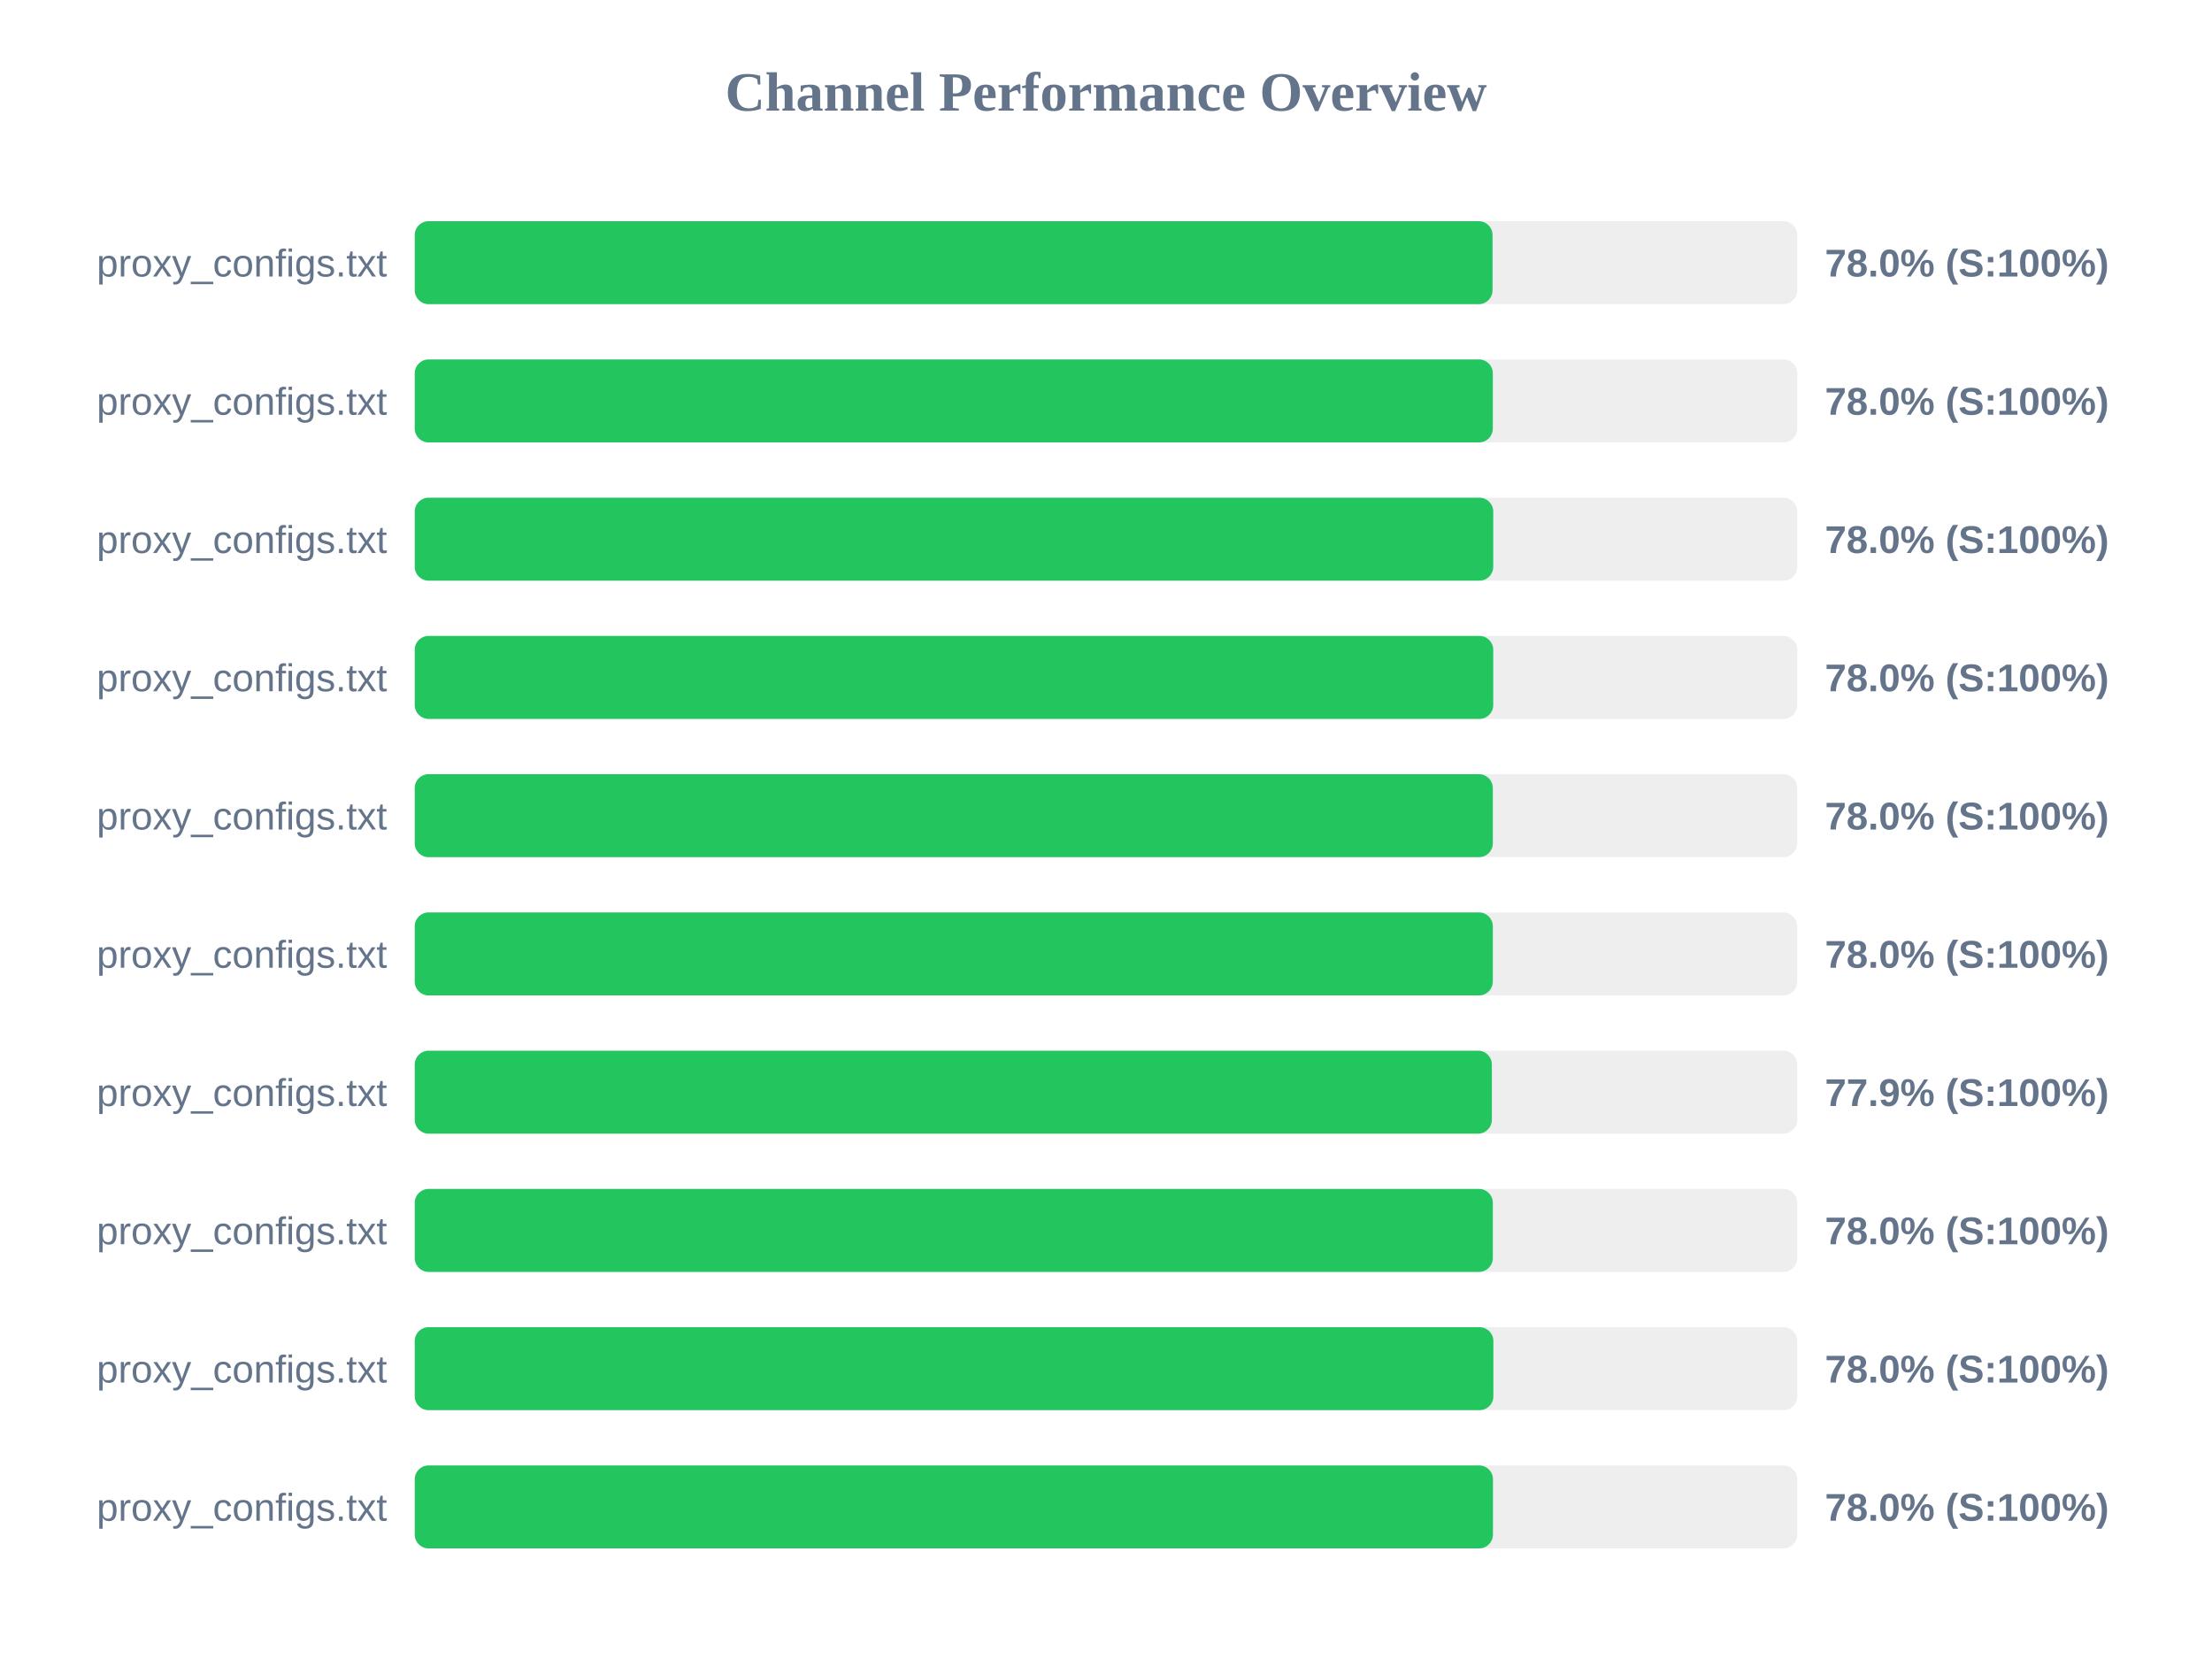
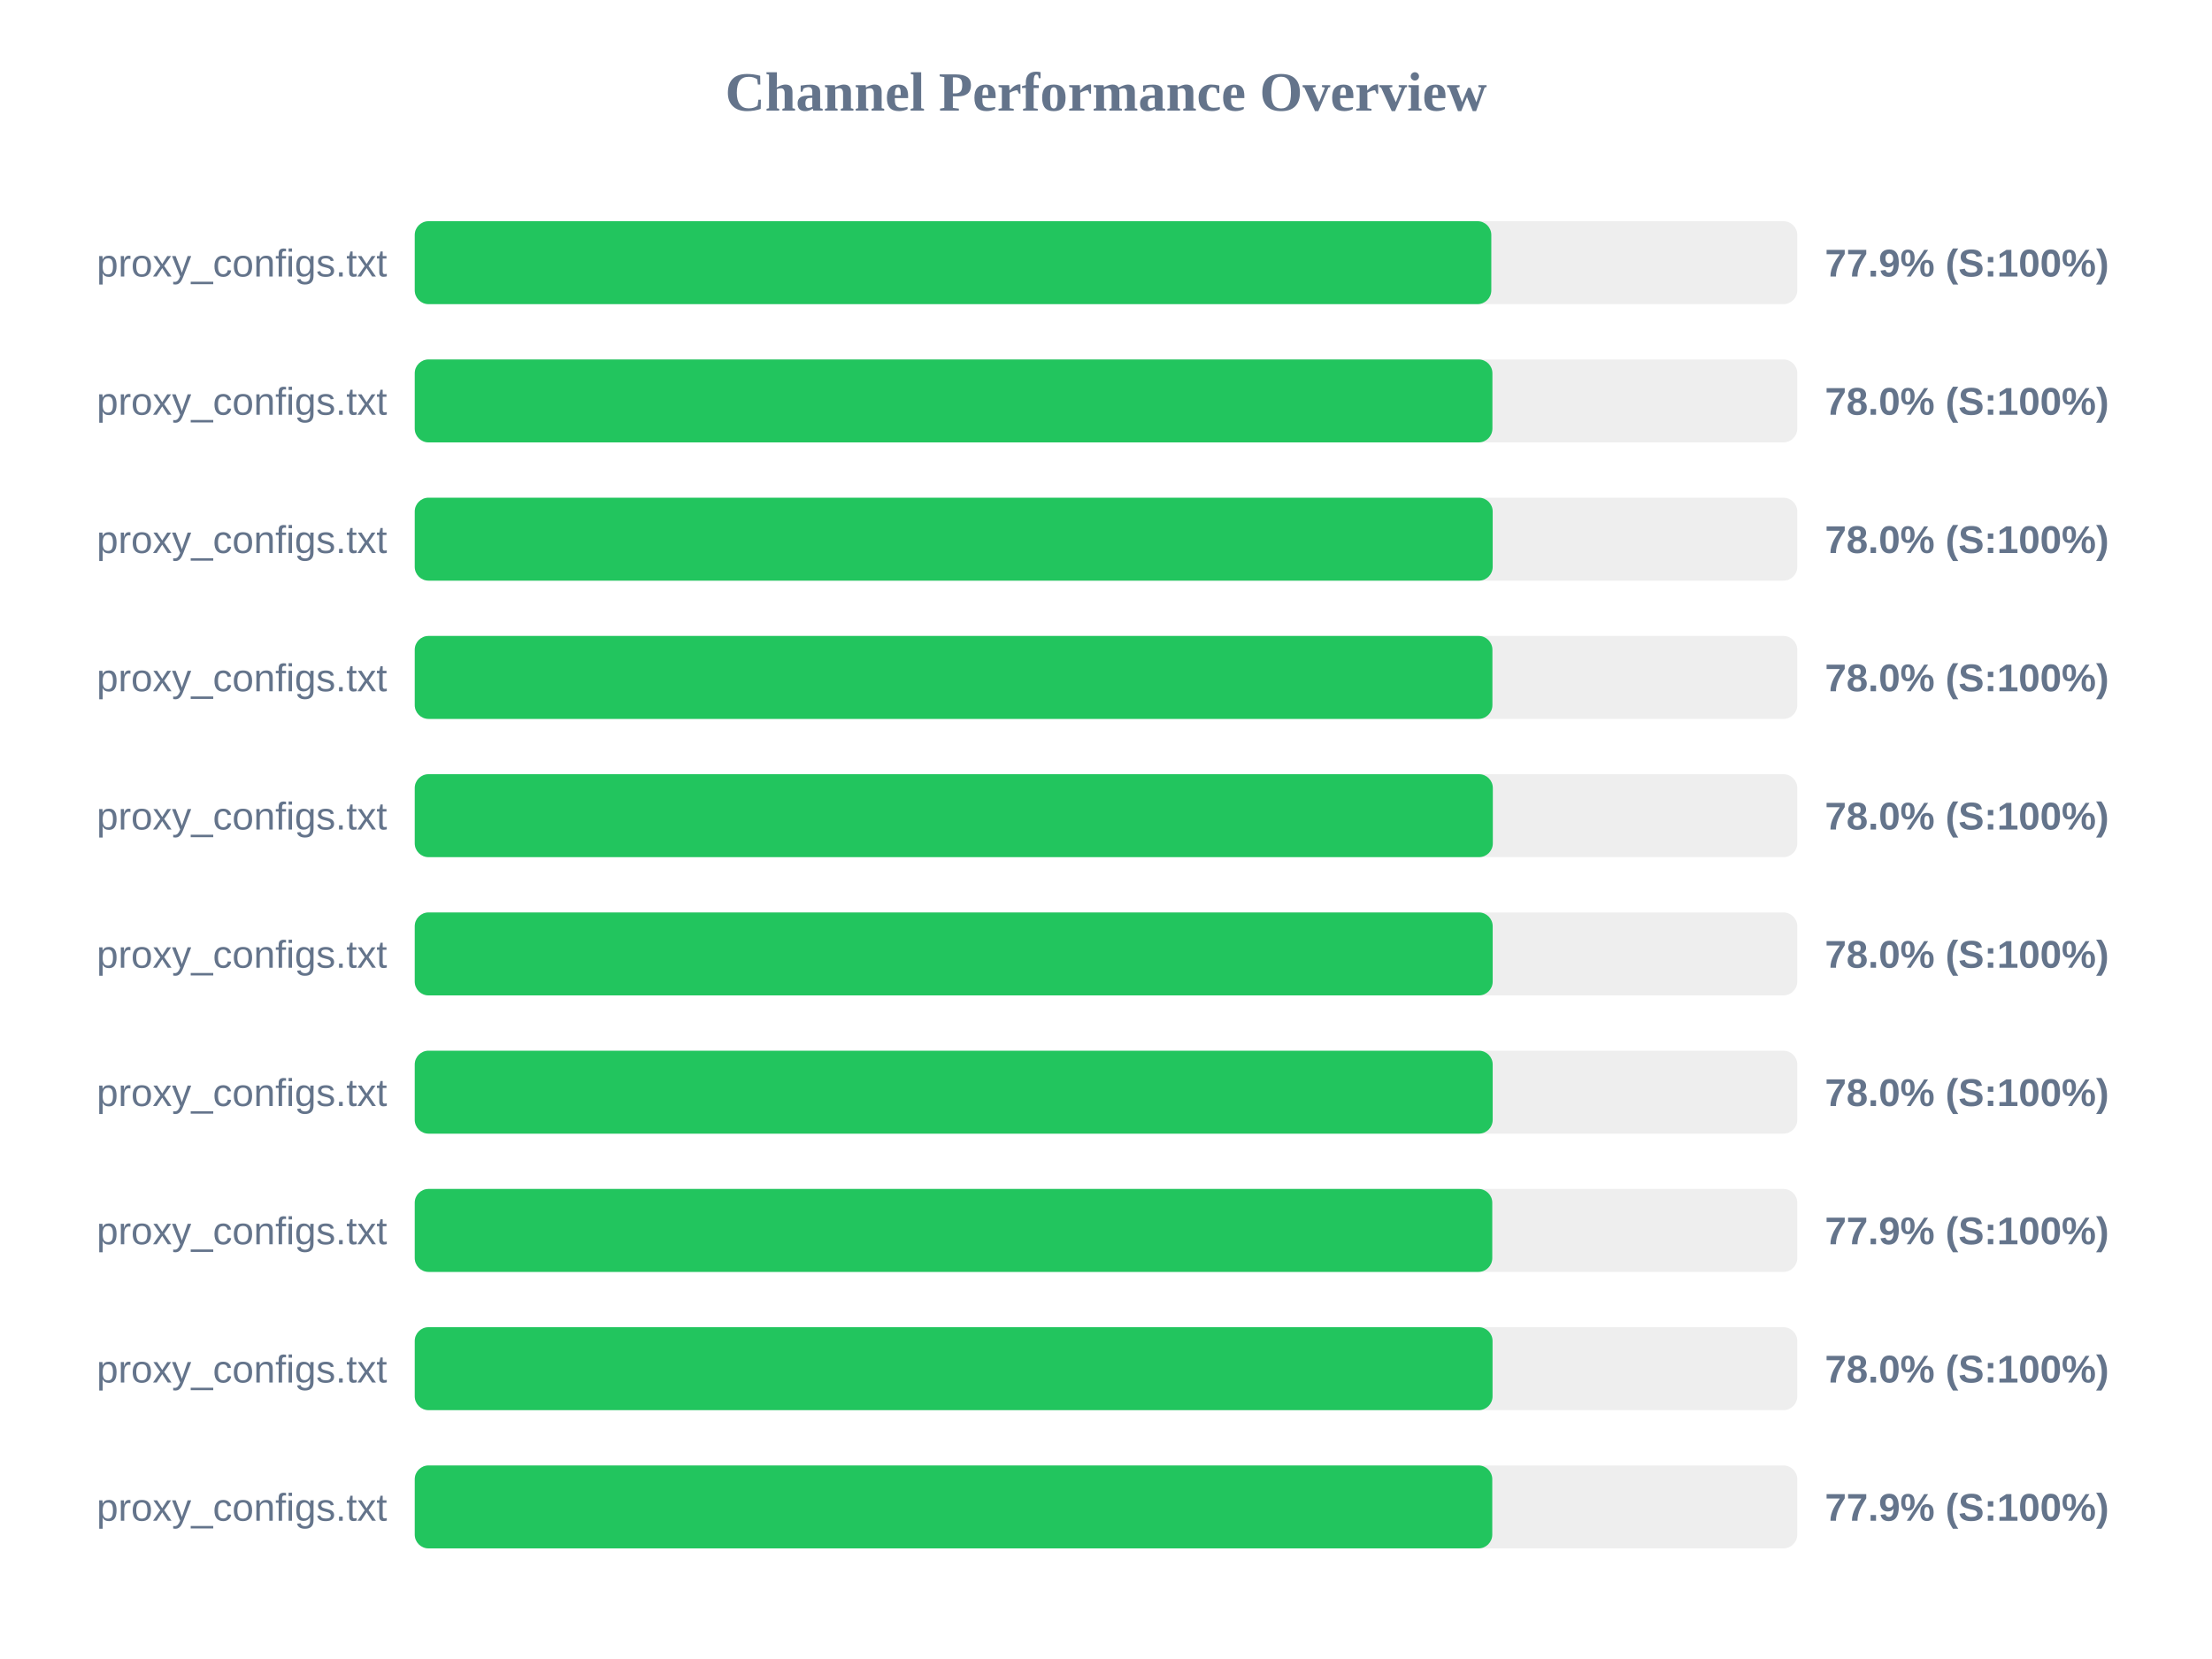
<svg xmlns="http://www.w3.org/2000/svg" width="800" height="600" version="1.1">
  <style>
        .row { font: 14px Arial; fill: #64748b; }
        .score { font: bold 14px Arial; fill: #64748b; }
    </style>
  <text x="400" y="40" text-anchor="middle" font-size="20px" font-weight="bold" fill="#64748b">Channel Performance Overview</text>
  <rect x="150" y="80" width="500" height="30" fill="#eee" rx="5" />
-   <rect x="150" y="80" width="389.8" height="30" fill="#22c55e" rx="5" />
+   <rect x="150" y="80" width="389.35" height="30" fill="#22c55e" rx="5" />
  <text x="140" y="100" text-anchor="end" class="row">proxy_configs.txt</text>
-   <text x="660" y="100" text-anchor="start" class="score">78.0% (S:100%)</text>
+   <text x="660" y="100" text-anchor="start" class="score">77.9% (S:100%)</text>
  <rect x="150" y="130" width="500" height="30" fill="#eee" rx="5" />
-   <rect x="150" y="130" width="389.9" height="30" fill="#22c55e" rx="5" />
+   <rect x="150" y="130" width="389.75" height="30" fill="#22c55e" rx="5" />
  <text x="140" y="150" text-anchor="end" class="row">proxy_configs.txt</text>
  <text x="660" y="150" text-anchor="start" class="score">78.0% (S:100%)</text>
  <rect x="150" y="180" width="500" height="30" fill="#eee" rx="5" />
-   <rect x="150" y="180" width="390.05" height="30" fill="#22c55e" rx="5" />
+   <rect x="150" y="180" width="389.85" height="30" fill="#22c55e" rx="5" />
  <text x="140" y="200" text-anchor="end" class="row">proxy_configs.txt</text>
  <text x="660" y="200" text-anchor="start" class="score">78.0% (S:100%)</text>
  <rect x="150" y="230" width="500" height="30" fill="#eee" rx="5" />
-   <rect x="150" y="230" width="390.05" height="30" fill="#22c55e" rx="5" />
+   <rect x="150" y="230" width="389.75" height="30" fill="#22c55e" rx="5" />
  <text x="140" y="250" text-anchor="end" class="row">proxy_configs.txt</text>
  <text x="660" y="250" text-anchor="start" class="score">78.0% (S:100%)</text>
  <rect x="150" y="280" width="500" height="30" fill="#eee" rx="5" />
  <rect x="150" y="280" width="389.9" height="30" fill="#22c55e" rx="5" />
  <text x="140" y="300" text-anchor="end" class="row">proxy_configs.txt</text>
  <text x="660" y="300" text-anchor="start" class="score">78.0% (S:100%)</text>
  <rect x="150" y="330" width="500" height="30" fill="#eee" rx="5" />
-   <rect x="150" y="330" width="389.9" height="30" fill="#22c55e" rx="5" />
+   <rect x="150" y="330" width="389.85" height="30" fill="#22c55e" rx="5" />
  <text x="140" y="350" text-anchor="end" class="row">proxy_configs.txt</text>
  <text x="660" y="350" text-anchor="start" class="score">78.0% (S:100%)</text>
  <rect x="150" y="380" width="500" height="30" fill="#eee" rx="5" />
-   <rect x="150" y="380" width="389.55" height="30" fill="#22c55e" rx="5" />
+   <rect x="150" y="380" width="389.85" height="30" fill="#22c55e" rx="5" />
  <text x="140" y="400" text-anchor="end" class="row">proxy_configs.txt</text>
-   <text x="660" y="400" text-anchor="start" class="score">77.9% (S:100%)</text>
+   <text x="660" y="400" text-anchor="start" class="score">78.0% (S:100%)</text>
  <rect x="150" y="430" width="500" height="30" fill="#eee" rx="5" />
-   <rect x="150" y="430" width="389.9" height="30" fill="#22c55e" rx="5" />
+   <rect x="150" y="430" width="389.7" height="30" fill="#22c55e" rx="5" />
  <text x="140" y="450" text-anchor="end" class="row">proxy_configs.txt</text>
-   <text x="660" y="450" text-anchor="start" class="score">78.0% (S:100%)</text>
+   <text x="660" y="450" text-anchor="start" class="score">77.9% (S:100%)</text>
  <rect x="150" y="480" width="500" height="30" fill="#eee" rx="5" />
-   <rect x="150" y="480" width="390.1" height="30" fill="#22c55e" rx="5" />
+   <rect x="150" y="480" width="389.8" height="30" fill="#22c55e" rx="5" />
  <text x="140" y="500" text-anchor="end" class="row">proxy_configs.txt</text>
  <text x="660" y="500" text-anchor="start" class="score">78.0% (S:100%)</text>
  <rect x="150" y="530" width="500" height="30" fill="#eee" rx="5" />
-   <rect x="150" y="530" width="389.95" height="30" fill="#22c55e" rx="5" />
+   <rect x="150" y="530" width="389.7" height="30" fill="#22c55e" rx="5" />
  <text x="140" y="550" text-anchor="end" class="row">proxy_configs.txt</text>
-   <text x="660" y="550" text-anchor="start" class="score">78.0% (S:100%)</text>
+   <text x="660" y="550" text-anchor="start" class="score">77.9% (S:100%)</text>
</svg>
